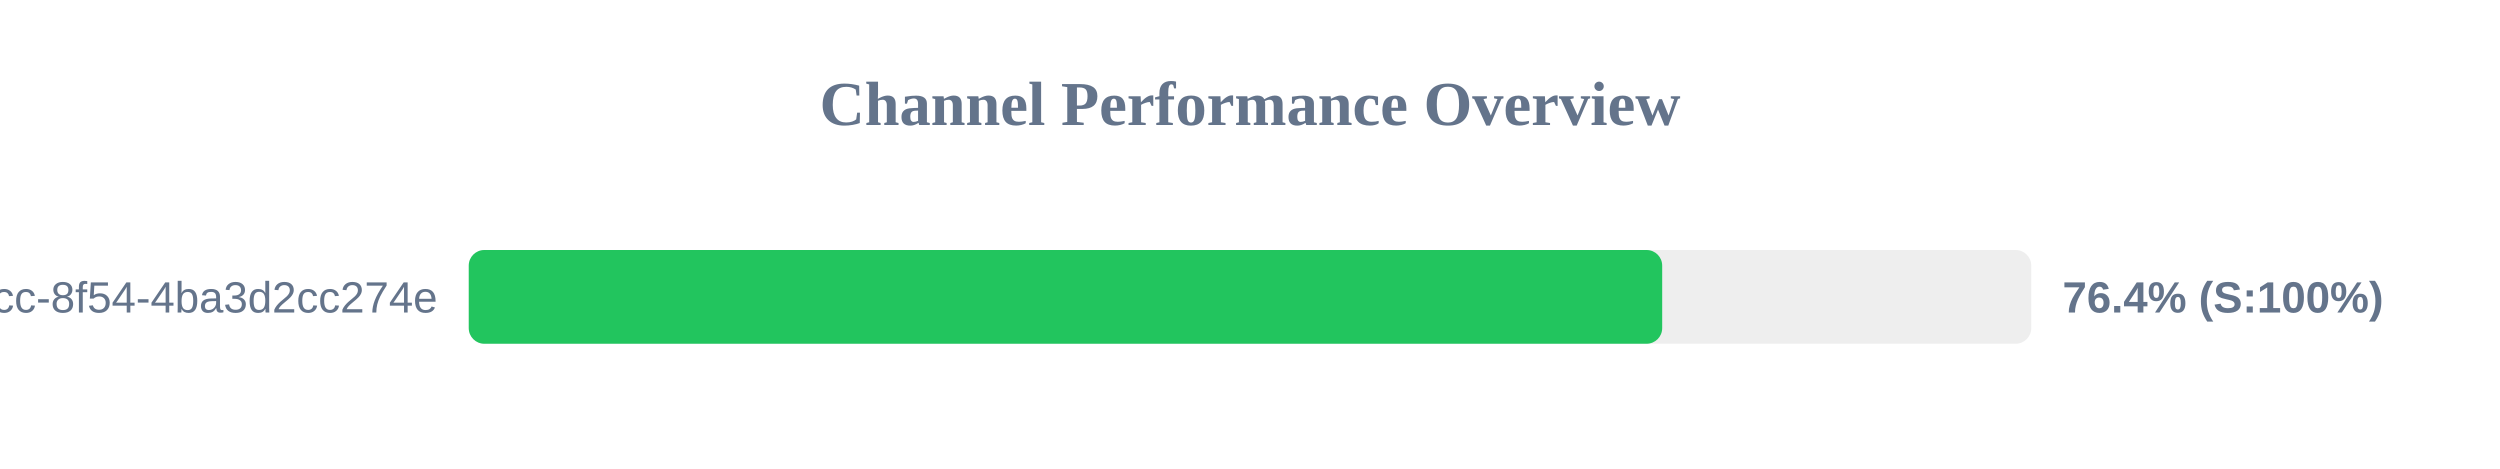
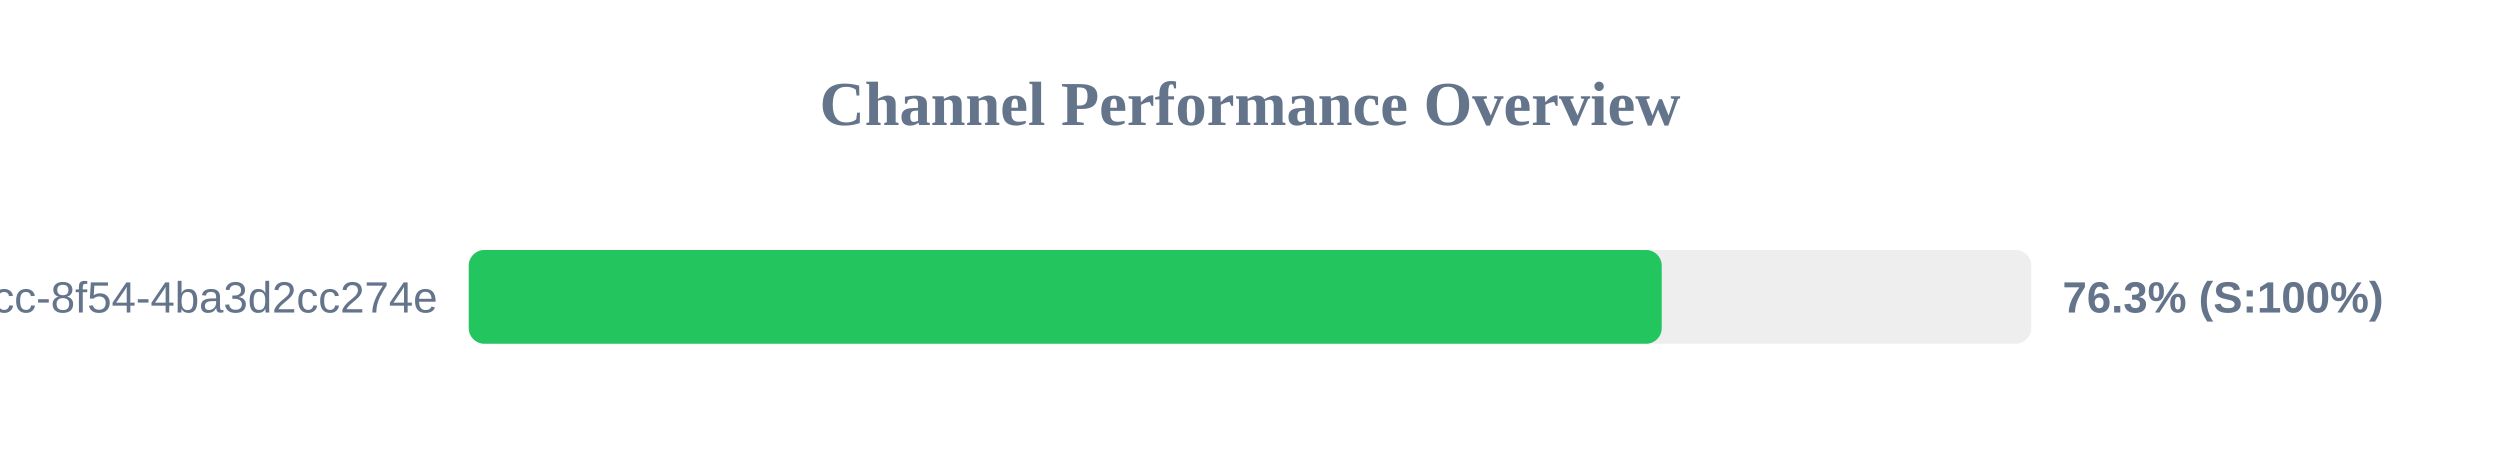
<svg xmlns="http://www.w3.org/2000/svg" width="800" height="150" version="1.1">
  <style>
        .row { font: 14px Arial; fill: #64748b; }
        .score { font: bold 14px Arial; fill: #64748b; }
    </style>
  <text x="400" y="40" text-anchor="middle" font-size="20px" font-weight="bold" fill="#64748b">Channel Performance Overview</text>
  <rect x="150" y="80" width="500" height="30" fill="#eee" rx="5" />
-   <rect x="150" y="80" width="381.9" height="30" fill="#22c55e" rx="5" />
+   <rect x="150" y="80" width="381.75" height="30" fill="#22c55e" rx="5" />
  <text x="140" y="100" text-anchor="end" class="row">?uuid=45cc0b3a-0adb-4dcc-8f54-4ba3d2cc274e</text>
-   <text x="660" y="100" text-anchor="start" class="score">76.4% (S:100%)</text>
+   <text x="660" y="100" text-anchor="start" class="score">76.3% (S:100%)</text>
</svg>
